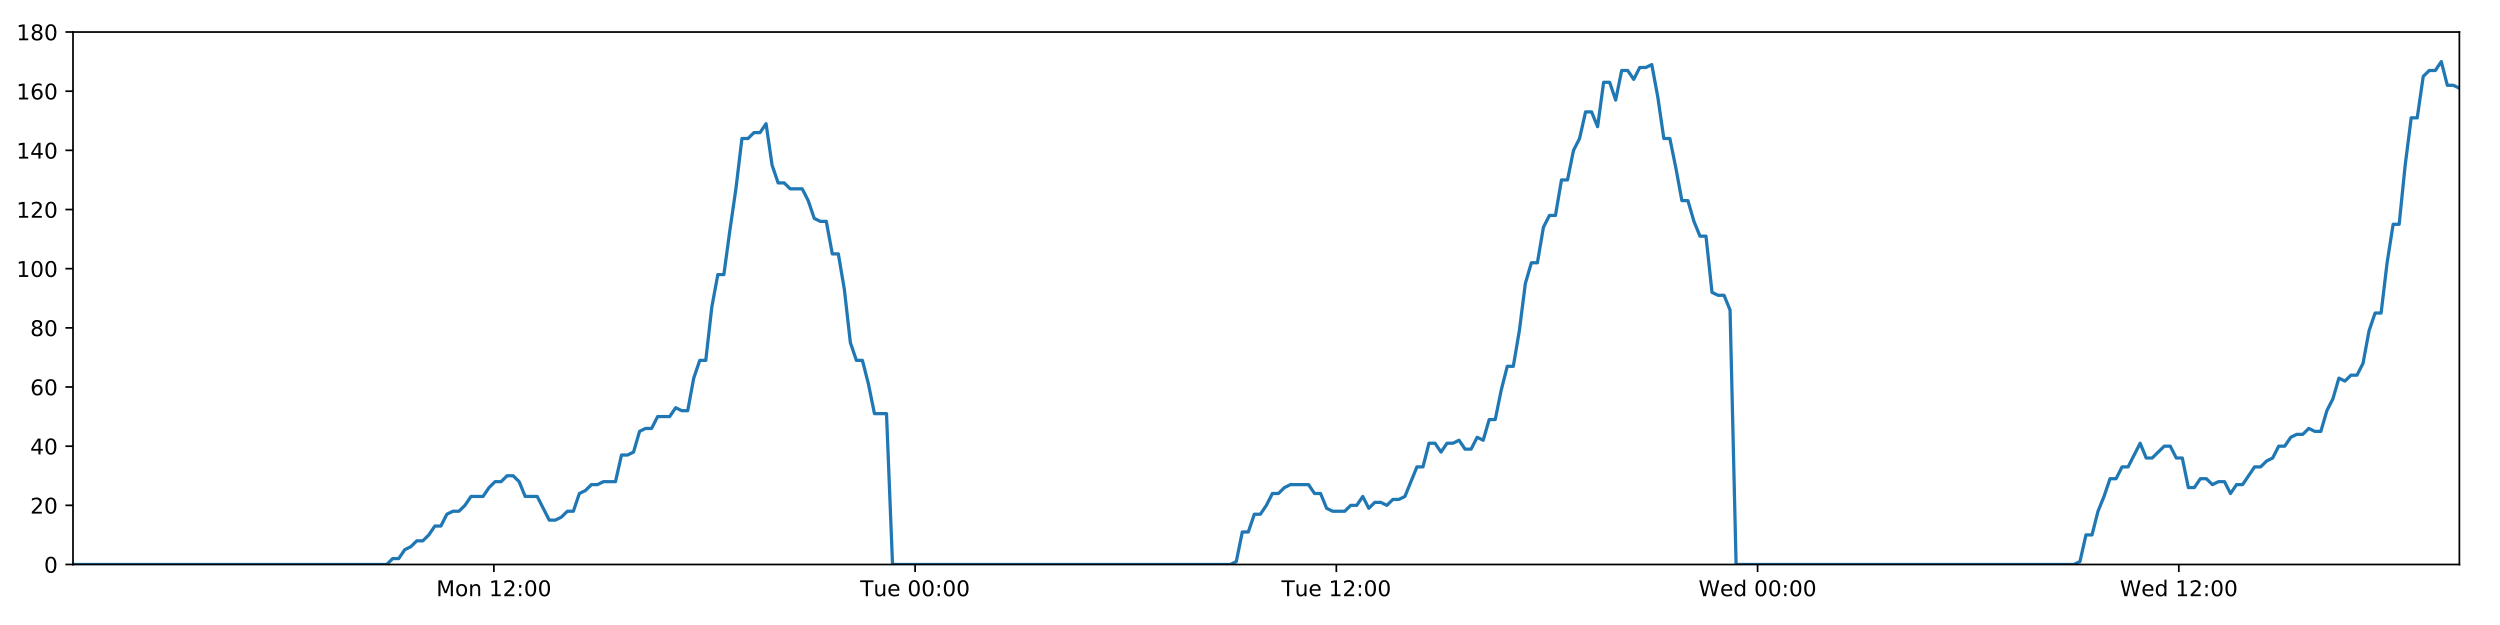
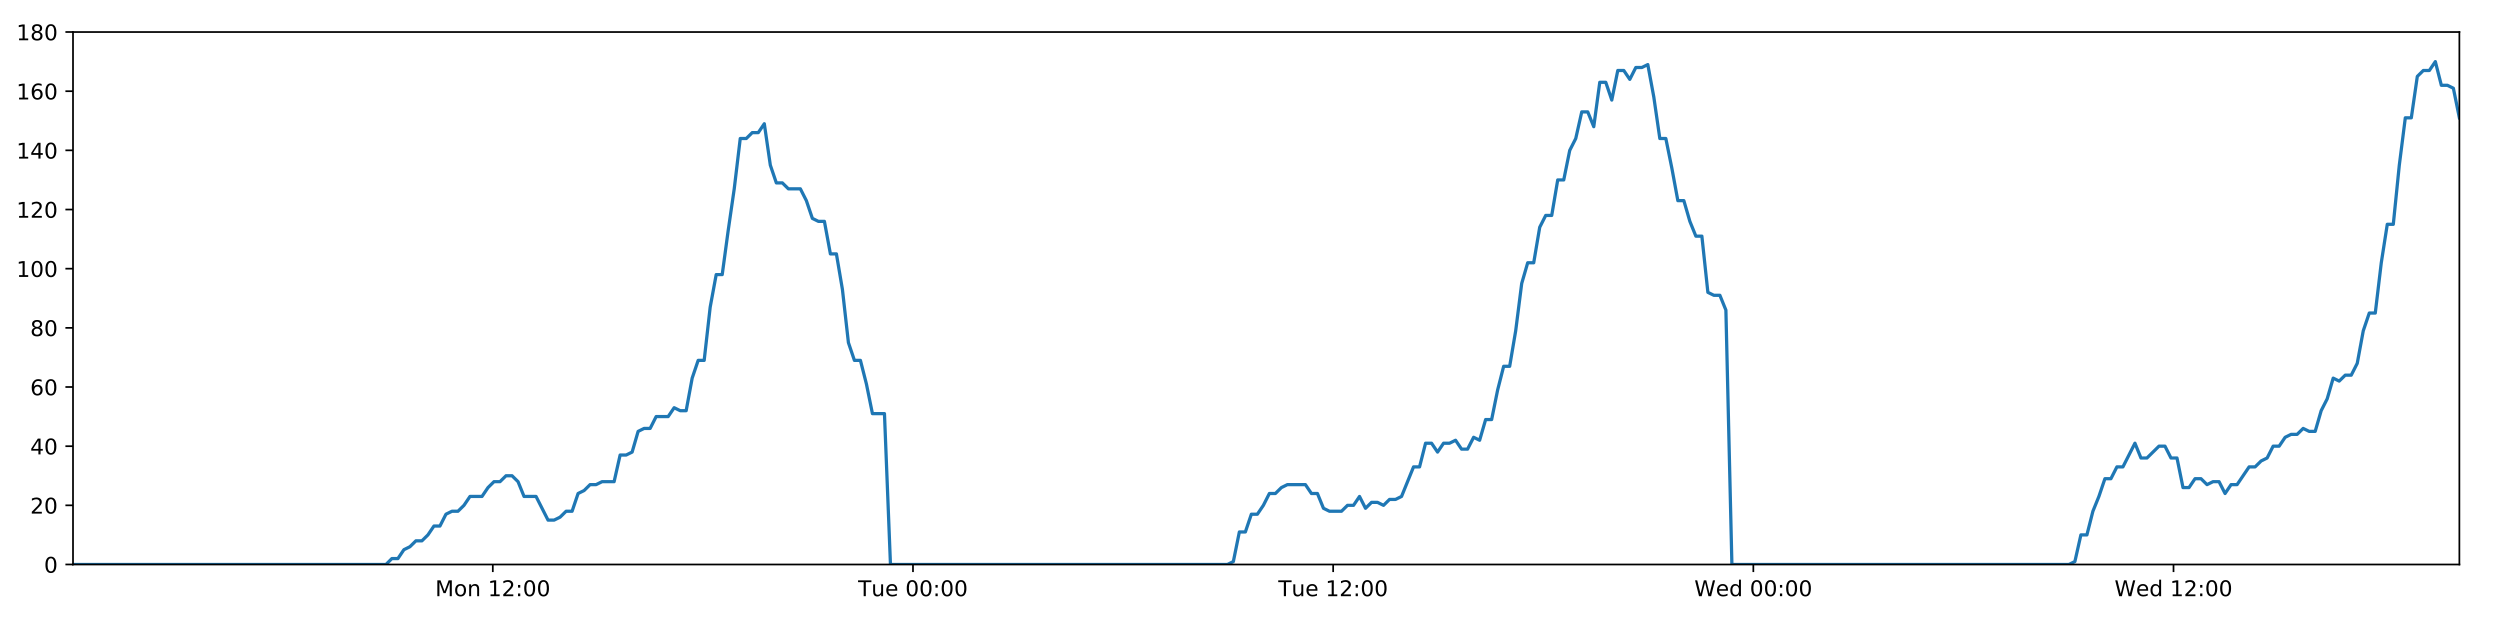
<svg xmlns="http://www.w3.org/2000/svg" xmlns:xlink="http://www.w3.org/1999/xlink" height="288pt" version="1.1" viewBox="0 0 1152 288" width="1152pt">
  <defs>
    <style type="text/css">
*{stroke-linecap:butt;stroke-linejoin:round;}
  </style>
  </defs>
  <g id="figure_1">
    <g id="patch_1">
      <path d="M 0 288  L 1152 288  L 1152 0  L 0 0  z " style="fill:#ffffff;" />
    </g>
    <g id="axes_1">
      <g id="patch_2">
        <path d="M 33.64 260.12  L 1133.28 260.12  L 1133.28 14.76  L 33.64 14.76  z " style="fill:#ffffff;" />
      </g>
      <g id="matplotlib.axis_1">
        <g id="xtick_1">
          <g id="line2d_1">
            <defs>
-               <path d="M 0 0  L 0 3.5  " id="m6df831b498" style="stroke:#000000;stroke-width:0.8;" />
-             </defs>
-             <g>
-               <use style="stroke:#000000;stroke-width:0.8;" x="227.573" xlink:href="#m6df831b498" y="260.12" />
+               <path d="M 0 0  L 0 3.5  " id="mfe00701772" style="stroke:#000000;stroke-width:0.8;" />
+             </defs>
+             <g>
+               <use style="stroke:#000000;stroke-width:0.8;" x="227.084" xlink:href="#mfe00701772" y="260.12" />
            </g>
          </g>
          <g id="text_1">
            <defs>
              <path d="M 9.812 72.906  L 24.516 72.906  L 43.109 23.297  L 61.812 72.906  L 76.516 72.906  L 76.516 0  L 66.891 0  L 66.891 64.016  L 48.094 14.016  L 38.188 14.016  L 19.391 64.016  L 19.391 0  L 9.812 0  z " id="DejaVuSans-77" />
              <path d="M 30.609 48.391  Q 23.391 48.391 19.188 42.75  Q 14.984 37.109 14.984 27.297  Q 14.984 17.484 19.156 11.844  Q 23.344 6.203 30.609 6.203  Q 37.797 6.203 41.984 11.859  Q 46.188 17.531 46.188 27.297  Q 46.188 37.016 41.984 42.703  Q 37.797 48.391 30.609 48.391  z M 30.609 56  Q 42.328 56 49.016 48.375  Q 55.719 40.766 55.719 27.297  Q 55.719 13.875 49.016 6.219  Q 42.328 -1.422 30.609 -1.422  Q 18.844 -1.422 12.172 6.219  Q 5.516 13.875 5.516 27.297  Q 5.516 40.766 12.172 48.375  Q 18.844 56 30.609 56  z " id="DejaVuSans-111" />
              <path d="M 54.891 33.016  L 54.891 0  L 45.906 0  L 45.906 32.719  Q 45.906 40.484 42.875 44.328  Q 39.844 48.188 33.797 48.188  Q 26.516 48.188 22.312 43.547  Q 18.109 38.922 18.109 30.906  L 18.109 0  L 9.078 0  L 9.078 54.688  L 18.109 54.688  L 18.109 46.188  Q 21.344 51.125 25.703 53.562  Q 30.078 56 35.797 56  Q 45.219 56 50.047 50.172  Q 54.891 44.344 54.891 33.016  z " id="DejaVuSans-110" />
              <path id="DejaVuSans-32" />
              <path d="M 12.406 8.297  L 28.516 8.297  L 28.516 63.922  L 10.984 60.406  L 10.984 69.391  L 28.422 72.906  L 38.281 72.906  L 38.281 8.297  L 54.391 8.297  L 54.391 0  L 12.406 0  z " id="DejaVuSans-49" />
              <path d="M 19.188 8.297  L 53.609 8.297  L 53.609 0  L 7.328 0  L 7.328 8.297  Q 12.938 14.109 22.625 23.891  Q 32.328 33.688 34.812 36.531  Q 39.547 41.844 41.422 45.531  Q 43.312 49.219 43.312 52.781  Q 43.312 58.594 39.234 62.25  Q 35.156 65.922 28.609 65.922  Q 23.969 65.922 18.812 64.312  Q 13.672 62.703 7.812 59.422  L 7.812 69.391  Q 13.766 71.781 18.938 73  Q 24.125 74.219 28.422 74.219  Q 39.75 74.219 46.484 68.547  Q 53.219 62.891 53.219 53.422  Q 53.219 48.922 51.531 44.891  Q 49.859 40.875 45.406 35.406  Q 44.188 33.984 37.641 27.219  Q 31.109 20.453 19.188 8.297  z " id="DejaVuSans-50" />
              <path d="M 11.719 12.406  L 22.016 12.406  L 22.016 0  L 11.719 0  z M 11.719 51.703  L 22.016 51.703  L 22.016 39.312  L 11.719 39.312  z " id="DejaVuSans-58" />
              <path d="M 31.781 66.406  Q 24.172 66.406 20.328 58.906  Q 16.5 51.422 16.5 36.375  Q 16.5 21.391 20.328 13.891  Q 24.172 6.391 31.781 6.391  Q 39.453 6.391 43.281 13.891  Q 47.125 21.391 47.125 36.375  Q 47.125 51.422 43.281 58.906  Q 39.453 66.406 31.781 66.406  z M 31.781 74.219  Q 44.047 74.219 50.516 64.516  Q 56.984 54.828 56.984 36.375  Q 56.984 17.969 50.516 8.266  Q 44.047 -1.422 31.781 -1.422  Q 19.531 -1.422 13.062 8.266  Q 6.594 17.969 6.594 36.375  Q 6.594 54.828 13.062 64.516  Q 19.531 74.219 31.781 74.219  z " id="DejaVuSans-48" />
            </defs>
-             <g transform="translate(201.0324 274.7184)scale(0.1 -0.1)">
+             <g transform="translate(200.5436 274.7184)scale(0.1 -0.1)">
              <use xlink:href="#DejaVuSans-77" />
              <use x="86.279" xlink:href="#DejaVuSans-111" />
              <use x="147.461" xlink:href="#DejaVuSans-110" />
              <use x="210.84" xlink:href="#DejaVuSans-32" />
              <use x="242.627" xlink:href="#DejaVuSans-49" />
              <use x="306.25" xlink:href="#DejaVuSans-50" />
              <use x="369.873" xlink:href="#DejaVuSans-58" />
              <use x="403.564" xlink:href="#DejaVuSans-48" />
              <use x="467.188" xlink:href="#DejaVuSans-48" />
            </g>
          </g>
        </g>
        <g id="xtick_2">
          <g id="line2d_2">
            <g>
-               <use style="stroke:#000000;stroke-width:0.8;" x="421.68" xlink:href="#m6df831b498" y="260.12" />
+               <use style="stroke:#000000;stroke-width:0.8;" x="420.702" xlink:href="#mfe00701772" y="260.12" />
            </g>
          </g>
          <g id="text_2">
            <defs>
              <path d="M -0.297 72.906  L 61.375 72.906  L 61.375 64.594  L 35.5 64.594  L 35.5 0  L 25.594 0  L 25.594 64.594  L -0.297 64.594  z " id="DejaVuSans-84" />
              <path d="M 8.5 21.578  L 8.5 54.688  L 17.484 54.688  L 17.484 21.922  Q 17.484 14.156 20.5 10.266  Q 23.531 6.391 29.594 6.391  Q 36.859 6.391 41.078 11.031  Q 45.312 15.672 45.312 23.688  L 45.312 54.688  L 54.297 54.688  L 54.297 0  L 45.312 0  L 45.312 8.406  Q 42.047 3.422 37.719 1  Q 33.406 -1.422 27.688 -1.422  Q 18.266 -1.422 13.375 4.438  Q 8.5 10.297 8.5 21.578  z M 31.109 56  z " id="DejaVuSans-117" />
              <path d="M 56.203 29.594  L 56.203 25.203  L 14.891 25.203  Q 15.484 15.922 20.484 11.062  Q 25.484 6.203 34.422 6.203  Q 39.594 6.203 44.453 7.469  Q 49.312 8.734 54.109 11.281  L 54.109 2.781  Q 49.266 0.734 44.188 -0.344  Q 39.109 -1.422 33.891 -1.422  Q 20.797 -1.422 13.156 6.188  Q 5.516 13.812 5.516 26.812  Q 5.516 40.234 12.766 48.109  Q 20.016 56 32.328 56  Q 43.359 56 49.781 48.891  Q 56.203 41.797 56.203 29.594  z M 47.219 32.234  Q 47.125 39.594 43.094 43.984  Q 39.062 48.391 32.422 48.391  Q 24.906 48.391 20.391 44.141  Q 15.875 39.891 15.188 32.172  z " id="DejaVuSans-101" />
            </defs>
-             <g transform="translate(396.3938 274.7184)scale(0.1 -0.1)">
+             <g transform="translate(395.4159 274.7184)scale(0.1 -0.1)">
              <use xlink:href="#DejaVuSans-84" />
              <use x="60.85" xlink:href="#DejaVuSans-117" />
              <use x="124.229" xlink:href="#DejaVuSans-101" />
              <use x="185.752" xlink:href="#DejaVuSans-32" />
              <use x="217.539" xlink:href="#DejaVuSans-48" />
              <use x="281.162" xlink:href="#DejaVuSans-48" />
              <use x="344.785" xlink:href="#DejaVuSans-58" />
              <use x="378.477" xlink:href="#DejaVuSans-48" />
              <use x="442.1" xlink:href="#DejaVuSans-48" />
            </g>
          </g>
        </g>
        <g id="xtick_3">
          <g id="line2d_3">
            <g>
-               <use style="stroke:#000000;stroke-width:0.8;" x="615.786" xlink:href="#m6df831b498" y="260.12" />
+               <use style="stroke:#000000;stroke-width:0.8;" x="614.319" xlink:href="#mfe00701772" y="260.12" />
            </g>
          </g>
          <g id="text_3">
-             <g transform="translate(590.5006 274.7184)scale(0.1 -0.1)">
+             <g transform="translate(589.0335 274.7184)scale(0.1 -0.1)">
              <use xlink:href="#DejaVuSans-84" />
              <use x="60.85" xlink:href="#DejaVuSans-117" />
              <use x="124.229" xlink:href="#DejaVuSans-101" />
              <use x="185.752" xlink:href="#DejaVuSans-32" />
              <use x="217.539" xlink:href="#DejaVuSans-49" />
              <use x="281.162" xlink:href="#DejaVuSans-50" />
              <use x="344.785" xlink:href="#DejaVuSans-58" />
              <use x="378.477" xlink:href="#DejaVuSans-48" />
              <use x="442.1" xlink:href="#DejaVuSans-48" />
            </g>
          </g>
        </g>
        <g id="xtick_4">
          <g id="line2d_4">
            <g>
-               <use style="stroke:#000000;stroke-width:0.8;" x="809.893" xlink:href="#m6df831b498" y="260.12" />
+               <use style="stroke:#000000;stroke-width:0.8;" x="807.937" xlink:href="#mfe00701772" y="260.12" />
            </g>
          </g>
          <g id="text_4">
            <defs>
              <path d="M 3.328 72.906  L 13.281 72.906  L 28.609 11.281  L 43.891 72.906  L 54.984 72.906  L 70.312 11.281  L 85.594 72.906  L 95.609 72.906  L 77.297 0  L 64.891 0  L 49.516 63.281  L 33.984 0  L 21.578 0  z " id="DejaVuSans-87" />
              <path d="M 45.406 46.391  L 45.406 75.984  L 54.391 75.984  L 54.391 0  L 45.406 0  L 45.406 8.203  Q 42.578 3.328 38.25 0.953  Q 33.938 -1.422 27.875 -1.422  Q 17.969 -1.422 11.734 6.484  Q 5.516 14.406 5.516 27.297  Q 5.516 40.188 11.734 48.094  Q 17.969 56 27.875 56  Q 33.938 56 38.25 53.625  Q 42.578 51.266 45.406 46.391  z M 14.797 27.297  Q 14.797 17.391 18.875 11.75  Q 22.953 6.109 30.078 6.109  Q 37.203 6.109 41.297 11.75  Q 45.406 17.391 45.406 27.297  Q 45.406 37.203 41.297 42.844  Q 37.203 48.484 30.078 48.484  Q 22.953 48.484 18.875 42.844  Q 14.797 37.203 14.797 27.297  z " id="DejaVuSans-100" />
            </defs>
-             <g transform="translate(782.7042 274.7184)scale(0.1 -0.1)">
+             <g transform="translate(780.748 274.7184)scale(0.1 -0.1)">
              <use xlink:href="#DejaVuSans-87" />
              <use x="98.799" xlink:href="#DejaVuSans-101" />
              <use x="160.322" xlink:href="#DejaVuSans-100" />
              <use x="223.799" xlink:href="#DejaVuSans-32" />
              <use x="255.586" xlink:href="#DejaVuSans-48" />
              <use x="319.209" xlink:href="#DejaVuSans-48" />
              <use x="382.832" xlink:href="#DejaVuSans-58" />
              <use x="416.523" xlink:href="#DejaVuSans-48" />
              <use x="480.146" xlink:href="#DejaVuSans-48" />
            </g>
          </g>
        </g>
        <g id="xtick_5">
          <g id="line2d_5">
            <g>
-               <use style="stroke:#000000;stroke-width:0.8;" x="1004" xlink:href="#m6df831b498" y="260.12" />
+               <use style="stroke:#000000;stroke-width:0.8;" x="1001.555" xlink:href="#mfe00701772" y="260.12" />
            </g>
          </g>
          <g id="text_5">
-             <g transform="translate(976.811 274.7184)scale(0.1 -0.1)">
+             <g transform="translate(974.3655 274.7184)scale(0.1 -0.1)">
              <use xlink:href="#DejaVuSans-87" />
              <use x="98.799" xlink:href="#DejaVuSans-101" />
              <use x="160.322" xlink:href="#DejaVuSans-100" />
              <use x="223.799" xlink:href="#DejaVuSans-32" />
              <use x="255.586" xlink:href="#DejaVuSans-49" />
              <use x="319.209" xlink:href="#DejaVuSans-50" />
              <use x="382.832" xlink:href="#DejaVuSans-58" />
              <use x="416.523" xlink:href="#DejaVuSans-48" />
              <use x="480.146" xlink:href="#DejaVuSans-48" />
            </g>
          </g>
        </g>
      </g>
      <g id="matplotlib.axis_2">
        <g id="ytick_1">
          <g id="line2d_6">
            <defs>
-               <path d="M 0 0  L -3.5 0  " id="m1c0f986a0a" style="stroke:#000000;stroke-width:0.8;" />
-             </defs>
-             <g>
-               <use style="stroke:#000000;stroke-width:0.8;" x="33.64" xlink:href="#m1c0f986a0a" y="260.12" />
+               <path d="M 0 0  L -3.5 0  " id="m48a40c9b32" style="stroke:#000000;stroke-width:0.8;" />
+             </defs>
+             <g>
+               <use style="stroke:#000000;stroke-width:0.8;" x="33.64" xlink:href="#m48a40c9b32" y="260.12" />
            </g>
          </g>
          <g id="text_6">
            <g transform="translate(20.2775 263.9192)scale(0.1 -0.1)">
              <use xlink:href="#DejaVuSans-48" />
            </g>
          </g>
        </g>
        <g id="ytick_2">
          <g id="line2d_7">
            <g>
-               <use style="stroke:#000000;stroke-width:0.8;" x="33.64" xlink:href="#m1c0f986a0a" y="232.858" />
+               <use style="stroke:#000000;stroke-width:0.8;" x="33.64" xlink:href="#m48a40c9b32" y="232.858" />
            </g>
          </g>
          <g id="text_7">
            <g transform="translate(13.915 236.657)scale(0.1 -0.1)">
              <use xlink:href="#DejaVuSans-50" />
              <use x="63.623" xlink:href="#DejaVuSans-48" />
            </g>
          </g>
        </g>
        <g id="ytick_3">
          <g id="line2d_8">
            <g>
-               <use style="stroke:#000000;stroke-width:0.8;" x="33.64" xlink:href="#m1c0f986a0a" y="205.596" />
+               <use style="stroke:#000000;stroke-width:0.8;" x="33.64" xlink:href="#m48a40c9b32" y="205.596" />
            </g>
          </g>
          <g id="text_8">
            <defs>
              <path d="M 37.797 64.312  L 12.891 25.391  L 37.797 25.391  z M 35.203 72.906  L 47.609 72.906  L 47.609 25.391  L 58.016 25.391  L 58.016 17.188  L 47.609 17.188  L 47.609 0  L 37.797 0  L 37.797 17.188  L 4.891 17.188  L 4.891 26.703  z " id="DejaVuSans-52" />
            </defs>
            <g transform="translate(13.915 209.3948)scale(0.1 -0.1)">
              <use xlink:href="#DejaVuSans-52" />
              <use x="63.623" xlink:href="#DejaVuSans-48" />
            </g>
          </g>
        </g>
        <g id="ytick_4">
          <g id="line2d_9">
            <g>
-               <use style="stroke:#000000;stroke-width:0.8;" x="33.64" xlink:href="#m1c0f986a0a" y="178.333" />
+               <use style="stroke:#000000;stroke-width:0.8;" x="33.64" xlink:href="#m48a40c9b32" y="178.333" />
            </g>
          </g>
          <g id="text_9">
            <defs>
              <path d="M 33.016 40.375  Q 26.375 40.375 22.484 35.828  Q 18.609 31.297 18.609 23.391  Q 18.609 15.531 22.484 10.953  Q 26.375 6.391 33.016 6.391  Q 39.656 6.391 43.531 10.953  Q 47.406 15.531 47.406 23.391  Q 47.406 31.297 43.531 35.828  Q 39.656 40.375 33.016 40.375  z M 52.594 71.297  L 52.594 62.312  Q 48.875 64.062 45.094 64.984  Q 41.312 65.922 37.594 65.922  Q 27.828 65.922 22.672 59.328  Q 17.531 52.734 16.797 39.406  Q 19.672 43.656 24.016 45.922  Q 28.375 48.188 33.594 48.188  Q 44.578 48.188 50.953 41.516  Q 57.328 34.859 57.328 23.391  Q 57.328 12.156 50.688 5.359  Q 44.047 -1.422 33.016 -1.422  Q 20.359 -1.422 13.672 8.266  Q 6.984 17.969 6.984 36.375  Q 6.984 53.656 15.188 63.938  Q 23.391 74.219 37.203 74.219  Q 40.922 74.219 44.703 73.484  Q 48.484 72.75 52.594 71.297  z " id="DejaVuSans-54" />
            </defs>
            <g transform="translate(13.915 182.1326)scale(0.1 -0.1)">
              <use xlink:href="#DejaVuSans-54" />
              <use x="63.623" xlink:href="#DejaVuSans-48" />
            </g>
          </g>
        </g>
        <g id="ytick_5">
          <g id="line2d_10">
            <g>
-               <use style="stroke:#000000;stroke-width:0.8;" x="33.64" xlink:href="#m1c0f986a0a" y="151.071" />
+               <use style="stroke:#000000;stroke-width:0.8;" x="33.64" xlink:href="#m48a40c9b32" y="151.071" />
            </g>
          </g>
          <g id="text_10">
            <defs>
              <path d="M 31.781 34.625  Q 24.75 34.625 20.719 30.859  Q 16.703 27.094 16.703 20.516  Q 16.703 13.922 20.719 10.156  Q 24.75 6.391 31.781 6.391  Q 38.812 6.391 42.859 10.172  Q 46.922 13.969 46.922 20.516  Q 46.922 27.094 42.891 30.859  Q 38.875 34.625 31.781 34.625  z M 21.922 38.812  Q 15.578 40.375 12.031 44.719  Q 8.5 49.078 8.5 55.328  Q 8.5 64.062 14.719 69.141  Q 20.953 74.219 31.781 74.219  Q 42.672 74.219 48.875 69.141  Q 55.078 64.062 55.078 55.328  Q 55.078 49.078 51.531 44.719  Q 48 40.375 41.703 38.812  Q 48.828 37.156 52.797 32.312  Q 56.781 27.484 56.781 20.516  Q 56.781 9.906 50.312 4.234  Q 43.844 -1.422 31.781 -1.422  Q 19.734 -1.422 13.25 4.234  Q 6.781 9.906 6.781 20.516  Q 6.781 27.484 10.781 32.312  Q 14.797 37.156 21.922 38.812  z M 18.312 54.391  Q 18.312 48.734 21.844 45.562  Q 25.391 42.391 31.781 42.391  Q 38.141 42.391 41.719 45.562  Q 45.312 48.734 45.312 54.391  Q 45.312 60.062 41.719 63.234  Q 38.141 66.406 31.781 66.406  Q 25.391 66.406 21.844 63.234  Q 18.312 60.062 18.312 54.391  z " id="DejaVuSans-56" />
            </defs>
            <g transform="translate(13.915 154.8703)scale(0.1 -0.1)">
              <use xlink:href="#DejaVuSans-56" />
              <use x="63.623" xlink:href="#DejaVuSans-48" />
            </g>
          </g>
        </g>
        <g id="ytick_6">
          <g id="line2d_11">
            <g>
-               <use style="stroke:#000000;stroke-width:0.8;" x="33.64" xlink:href="#m1c0f986a0a" y="123.809" />
+               <use style="stroke:#000000;stroke-width:0.8;" x="33.64" xlink:href="#m48a40c9b32" y="123.809" />
            </g>
          </g>
          <g id="text_11">
            <g transform="translate(7.5525 127.6081)scale(0.1 -0.1)">
              <use xlink:href="#DejaVuSans-49" />
              <use x="63.623" xlink:href="#DejaVuSans-48" />
              <use x="127.246" xlink:href="#DejaVuSans-48" />
            </g>
          </g>
        </g>
        <g id="ytick_7">
          <g id="line2d_12">
            <g>
-               <use style="stroke:#000000;stroke-width:0.8;" x="33.64" xlink:href="#m1c0f986a0a" y="96.547" />
+               <use style="stroke:#000000;stroke-width:0.8;" x="33.64" xlink:href="#m48a40c9b32" y="96.547" />
            </g>
          </g>
          <g id="text_12">
            <g transform="translate(7.5525 100.3459)scale(0.1 -0.1)">
              <use xlink:href="#DejaVuSans-49" />
              <use x="63.623" xlink:href="#DejaVuSans-50" />
              <use x="127.246" xlink:href="#DejaVuSans-48" />
            </g>
          </g>
        </g>
        <g id="ytick_8">
          <g id="line2d_13">
            <g>
-               <use style="stroke:#000000;stroke-width:0.8;" x="33.64" xlink:href="#m1c0f986a0a" y="69.284" />
+               <use style="stroke:#000000;stroke-width:0.8;" x="33.64" xlink:href="#m48a40c9b32" y="69.284" />
            </g>
          </g>
          <g id="text_13">
            <g transform="translate(7.5525 73.08366)scale(0.1 -0.1)">
              <use xlink:href="#DejaVuSans-49" />
              <use x="63.623" xlink:href="#DejaVuSans-52" />
              <use x="127.246" xlink:href="#DejaVuSans-48" />
            </g>
          </g>
        </g>
        <g id="ytick_9">
          <g id="line2d_14">
            <g>
-               <use style="stroke:#000000;stroke-width:0.8;" x="33.64" xlink:href="#m1c0f986a0a" y="42.022" />
+               <use style="stroke:#000000;stroke-width:0.8;" x="33.64" xlink:href="#m48a40c9b32" y="42.022" />
            </g>
          </g>
          <g id="text_14">
            <g transform="translate(7.5525 45.82144)scale(0.1 -0.1)">
              <use xlink:href="#DejaVuSans-49" />
              <use x="63.623" xlink:href="#DejaVuSans-54" />
              <use x="127.246" xlink:href="#DejaVuSans-48" />
            </g>
          </g>
        </g>
        <g id="ytick_10">
          <g id="line2d_15">
            <g>
-               <use style="stroke:#000000;stroke-width:0.8;" x="33.64" xlink:href="#m1c0f986a0a" y="14.76" />
+               <use style="stroke:#000000;stroke-width:0.8;" x="33.64" xlink:href="#m48a40c9b32" y="14.76" />
            </g>
          </g>
          <g id="text_15">
            <g transform="translate(7.5525 18.55922)scale(0.1 -0.1)">
              <use xlink:href="#DejaVuSans-49" />
              <use x="63.623" xlink:href="#DejaVuSans-56" />
              <use x="127.246" xlink:href="#DejaVuSans-48" />
            </g>
          </g>
        </g>
      </g>
      <g id="line2d_16">
-         <path clip-path="url(#p8b641986ca)" d="M 33.64 260.12  L 178.219 260.12  L 180.946 257.394  L 183.727 257.394  L 186.5 253.304  L 189.271 251.941  L 192.049 249.215  L 194.824 249.215  L 197.602 246.489  L 200.377 242.4  L 203.15 242.4  L 205.925 236.947  L 208.703 235.584  L 211.479 235.584  L 214.257 232.858  L 217.029 228.768  L 222.577 228.768  L 225.349 224.679  L 228.125 221.953  L 230.9 221.953  L 233.68 219.227  L 236.456 219.227  L 239.233 221.953  L 242.005 228.768  L 247.548 228.768  L 253.092 239.673  L 255.873 239.673  L 258.649 238.31  L 261.428 235.584  L 264.2 235.584  L 266.971 227.405  L 269.742 226.042  L 272.515 223.316  L 275.287 223.316  L 278.064 221.953  L 283.61 221.953  L 286.387 209.685  L 289.159 209.685  L 291.933 208.322  L 294.706 198.78  L 297.485 197.417  L 300.258 197.417  L 303.031 191.964  L 308.577 191.964  L 311.355 187.875  L 314.127 189.238  L 316.899 189.238  L 319.671 174.244  L 322.445 166.065  L 325.22 166.065  L 327.997 141.529  L 330.776 126.535  L 333.552 126.535  L 336.332 106.088  L 339.106 87.005  L 341.884 63.832  L 344.662 63.832  L 347.44 61.106  L 350.218 61.106  L 352.996 57.016  L 355.776 76.1  L 358.556 84.279  L 361.335 84.279  L 364.109 87.005  L 369.654 87.005  L 372.428 92.457  L 375.201 100.636  L 377.979 101.999  L 380.756 101.999  L 383.529 116.993  L 386.303 116.993  L 389.078 133.351  L 391.851 157.887  L 394.626 166.065  L 397.401 166.065  L 400.174 176.97  L 402.948 190.601  L 408.501 190.601  L 411.276 260.12  L 566.951 260.12  L 569.679 258.757  L 572.453 245.126  L 575.225 245.126  L 577.996 236.947  L 580.776 236.947  L 583.549 232.858  L 586.321 227.405  L 589.094 227.405  L 591.869 224.679  L 594.645 223.316  L 602.974 223.316  L 605.746 227.405  L 608.525 227.405  L 611.309 234.221  L 614.082 235.584  L 619.636 235.584  L 622.414 232.858  L 625.19 232.858  L 627.962 228.768  L 630.734 234.221  L 633.505 231.495  L 636.286 231.495  L 639.058 232.858  L 641.83 230.132  L 644.603 230.132  L 647.375 228.768  L 652.924 215.137  L 655.698 215.137  L 658.471 204.232  L 661.244 204.232  L 664.018 208.322  L 666.79 204.232  L 669.561 204.232  L 672.333 202.869  L 675.104 206.959  L 677.881 206.959  L 680.676 201.506  L 683.452 202.869  L 686.225 193.328  L 688.998 193.328  L 691.774 179.696  L 694.553 168.792  L 697.328 168.792  L 700.107 152.434  L 702.886 130.624  L 705.658 121.083  L 708.433 121.083  L 711.206 104.725  L 713.98 99.273  L 716.753 99.273  L 719.528 82.916  L 722.305 82.916  L 725.078 69.284  L 727.853 63.832  L 730.628 51.564  L 733.402 51.564  L 736.175 58.38  L 738.95 37.933  L 741.727 37.933  L 744.499 46.112  L 747.273 32.48  L 750.047 32.48  L 752.822 36.57  L 755.593 31.117  L 758.368 31.117  L 761.143 29.754  L 763.921 44.748  L 766.695 63.832  L 769.47 63.832  L 772.244 77.463  L 775.023 92.457  L 777.796 92.457  L 780.569 101.999  L 783.343 108.815  L 786.117 108.815  L 788.893 134.714  L 791.667 136.077  L 794.441 136.077  L 797.216 142.892  L 799.99 260.12  L 955.663 260.12  L 958.436 258.757  L 961.209 246.489  L 963.987 246.489  L 966.758 235.584  L 969.531 228.768  L 972.305 220.59  L 975.078 220.59  L 977.853 215.137  L 980.63 215.137  L 986.181 204.232  L 988.959 211.048  L 991.733 211.048  L 997.283 205.596  L 1000.056 205.596  L 1002.831 211.048  L 1005.605 211.048  L 1008.383 224.679  L 1011.156 224.679  L 1013.931 220.59  L 1016.704 220.59  L 1019.488 223.316  L 1022.261 221.953  L 1025.04 221.953  L 1027.817 227.405  L 1030.591 223.316  L 1033.365 223.316  L 1038.92 215.137  L 1041.697 215.137  L 1044.475 212.411  L 1047.25 211.048  L 1050.024 205.596  L 1052.798 205.596  L 1055.574 201.506  L 1058.348 200.143  L 1061.121 200.143  L 1063.896 197.417  L 1066.671 198.78  L 1069.445 198.78  L 1072.22 189.238  L 1074.994 183.786  L 1077.769 174.244  L 1080.541 175.607  L 1083.326 172.881  L 1086.101 172.881  L 1088.877 167.428  L 1091.66 152.434  L 1094.432 144.256  L 1097.204 144.256  L 1099.979 121.083  L 1102.755 103.362  L 1105.53 103.362  L 1108.31 76.1  L 1111.084 54.29  L 1113.855 54.29  L 1116.627 35.207  L 1119.407 32.48  L 1122.18 32.48  L 1124.952 28.391  L 1127.73 39.296  L 1130.509 39.296  L 1133.28 40.659  L 1133.28 40.659  " style="fill:none;stroke:#1f77b4;stroke-linecap:square;stroke-width:1.5;" />
+         <path clip-path="url(#p778442efe7)" d="M 33.64 260.12  L 177.854 260.12  L 180.575 257.394  L 183.349 257.394  L 186.114 253.304  L 188.879 251.941  L 191.65 249.215  L 194.418 249.215  L 197.189 246.489  L 199.957 242.4  L 202.723 242.4  L 205.491 236.947  L 208.261 235.584  L 211.031 235.584  L 213.802 232.858  L 216.567 228.768  L 222.101 228.768  L 224.866 224.679  L 227.635 221.953  L 230.403 221.953  L 233.176 219.227  L 235.945 219.227  L 238.715 221.953  L 241.48 228.768  L 247.009 228.768  L 252.539 239.673  L 255.313 239.673  L 258.082 238.31  L 260.854 235.584  L 263.618 235.584  L 266.383 227.405  L 269.147 226.042  L 271.913 223.316  L 274.678 223.316  L 277.448 221.953  L 282.98 221.953  L 285.75 209.685  L 288.515 209.685  L 291.282 208.322  L 294.048 198.78  L 296.821 197.417  L 299.586 197.417  L 302.352 191.964  L 307.884 191.964  L 310.655 187.875  L 313.42 189.238  L 316.185 189.238  L 318.951 174.244  L 321.717 166.065  L 324.485 166.065  L 327.255 141.529  L 330.027 126.535  L 332.796 126.535  L 335.569 106.088  L 338.336 87.005  L 341.107 63.832  L 343.878 63.832  L 346.649 61.106  L 349.42 61.106  L 352.191 57.016  L 354.965 76.1  L 357.737 84.279  L 360.509 84.279  L 363.276 87.005  L 368.807 87.005  L 371.574 92.457  L 374.34 100.636  L 377.111 101.999  L 379.882 101.999  L 382.648 116.993  L 385.414 116.993  L 388.182 133.351  L 390.949 157.887  L 393.716 166.065  L 396.484 166.065  L 399.25 176.97  L 402.017 190.601  L 407.557 190.601  L 410.324 260.12  L 565.607 260.12  L 568.328 258.757  L 571.095 245.126  L 573.861 245.126  L 576.625 236.947  L 579.397 236.947  L 582.163 232.858  L 584.928 227.405  L 587.694 227.405  L 590.462 224.679  L 593.231 223.316  L 601.539 223.316  L 604.304 227.405  L 607.076 227.405  L 609.854 234.221  L 612.619 235.584  L 618.159 235.584  L 620.93 232.858  L 623.699 232.858  L 626.464 228.768  L 629.23 234.221  L 631.994 231.495  L 634.767 231.495  L 637.532 232.858  L 640.297 230.132  L 643.063 230.132  L 645.828 228.768  L 651.363 215.137  L 654.13 215.137  L 656.897 204.232  L 659.662 204.232  L 662.429 208.322  L 665.194 204.232  L 667.959 204.232  L 670.723 202.869  L 673.488 206.959  L 676.258 206.959  L 679.046 201.506  L 681.815 202.869  L 684.58 193.328  L 687.347 193.328  L 690.115 179.696  L 692.887 168.792  L 695.655 168.792  L 698.428 152.434  L 701.2 130.624  L 703.964 121.083  L 706.732 121.083  L 709.498 104.725  L 712.265 99.273  L 715.032 99.273  L 717.799 82.916  L 720.569 82.916  L 723.335 69.284  L 726.104 63.832  L 728.871 51.564  L 731.639 51.564  L 734.405 58.38  L 737.172 37.933  L 739.942 37.933  L 742.707 46.112  L 745.475 32.48  L 748.242 32.48  L 751.009 36.57  L 753.774 31.117  L 756.542 31.117  L 759.309 29.754  L 762.08 44.748  L 764.848 63.832  L 767.615 63.832  L 770.382 77.463  L 773.154 92.457  L 775.92 92.457  L 778.687 101.999  L 781.454 108.815  L 784.22 108.815  L 786.989 134.714  L 789.757 136.077  L 792.523 136.077  L 795.291 142.892  L 798.058 260.12  L 953.34 260.12  L 956.106 258.757  L 958.872 246.489  L 961.642 246.489  L 964.407 235.584  L 967.173 228.768  L 969.94 220.59  L 972.705 220.59  L 975.473 215.137  L 978.244 215.137  L 983.781 204.232  L 986.551 211.048  L 989.319 211.048  L 994.854 205.596  L 997.621 205.596  L 1000.388 211.048  L 1003.156 211.048  L 1005.927 224.679  L 1008.693 224.679  L 1011.46 220.59  L 1014.227 220.59  L 1017.003 223.316  L 1019.77 221.953  L 1022.542 221.953  L 1025.311 227.405  L 1028.078 223.316  L 1030.846 223.316  L 1036.387 215.137  L 1039.157 215.137  L 1041.927 212.411  L 1044.695 211.048  L 1047.463 205.596  L 1050.23 205.596  L 1052.998 201.506  L 1055.765 200.143  L 1058.532 200.143  L 1061.3 197.417  L 1064.067 198.78  L 1066.835 198.78  L 1069.602 189.238  L 1072.369 183.786  L 1075.138 174.244  L 1077.903 175.607  L 1080.68 172.881  L 1083.449 172.881  L 1086.218 167.428  L 1088.993 152.434  L 1091.759 144.256  L 1094.524 144.256  L 1097.292 121.083  L 1100.06 103.362  L 1102.829 103.362  L 1105.601 76.1  L 1108.368 54.29  L 1111.132 54.29  L 1113.898 35.207  L 1116.671 32.48  L 1119.436 32.48  L 1122.202 28.391  L 1124.972 39.296  L 1127.744 39.296  L 1130.509 40.659  L 1133.28 54.29  L 1133.28 54.29  " style="fill:none;stroke:#1f77b4;stroke-linecap:square;stroke-width:1.5;" />
      </g>
      <g id="patch_3">
        <path d="M 33.64 260.12  L 33.64 14.76  " style="fill:none;stroke:#000000;stroke-linecap:square;stroke-linejoin:miter;stroke-width:0.8;" />
      </g>
      <g id="patch_4">
        <path d="M 1133.28 260.12  L 1133.28 14.76  " style="fill:none;stroke:#000000;stroke-linecap:square;stroke-linejoin:miter;stroke-width:0.8;" />
      </g>
      <g id="patch_5">
        <path d="M 33.64 260.12  L 1133.28 260.12  " style="fill:none;stroke:#000000;stroke-linecap:square;stroke-linejoin:miter;stroke-width:0.8;" />
      </g>
      <g id="patch_6">
        <path d="M 33.64 14.76  L 1133.28 14.76  " style="fill:none;stroke:#000000;stroke-linecap:square;stroke-linejoin:miter;stroke-width:0.8;" />
      </g>
    </g>
  </g>
  <defs>
-     <clipPath id="p8b641986ca">
+     <clipPath id="p778442efe7">
      <rect height="245.36" width="1099.64" x="33.64" y="14.76" />
    </clipPath>
  </defs>
</svg>
